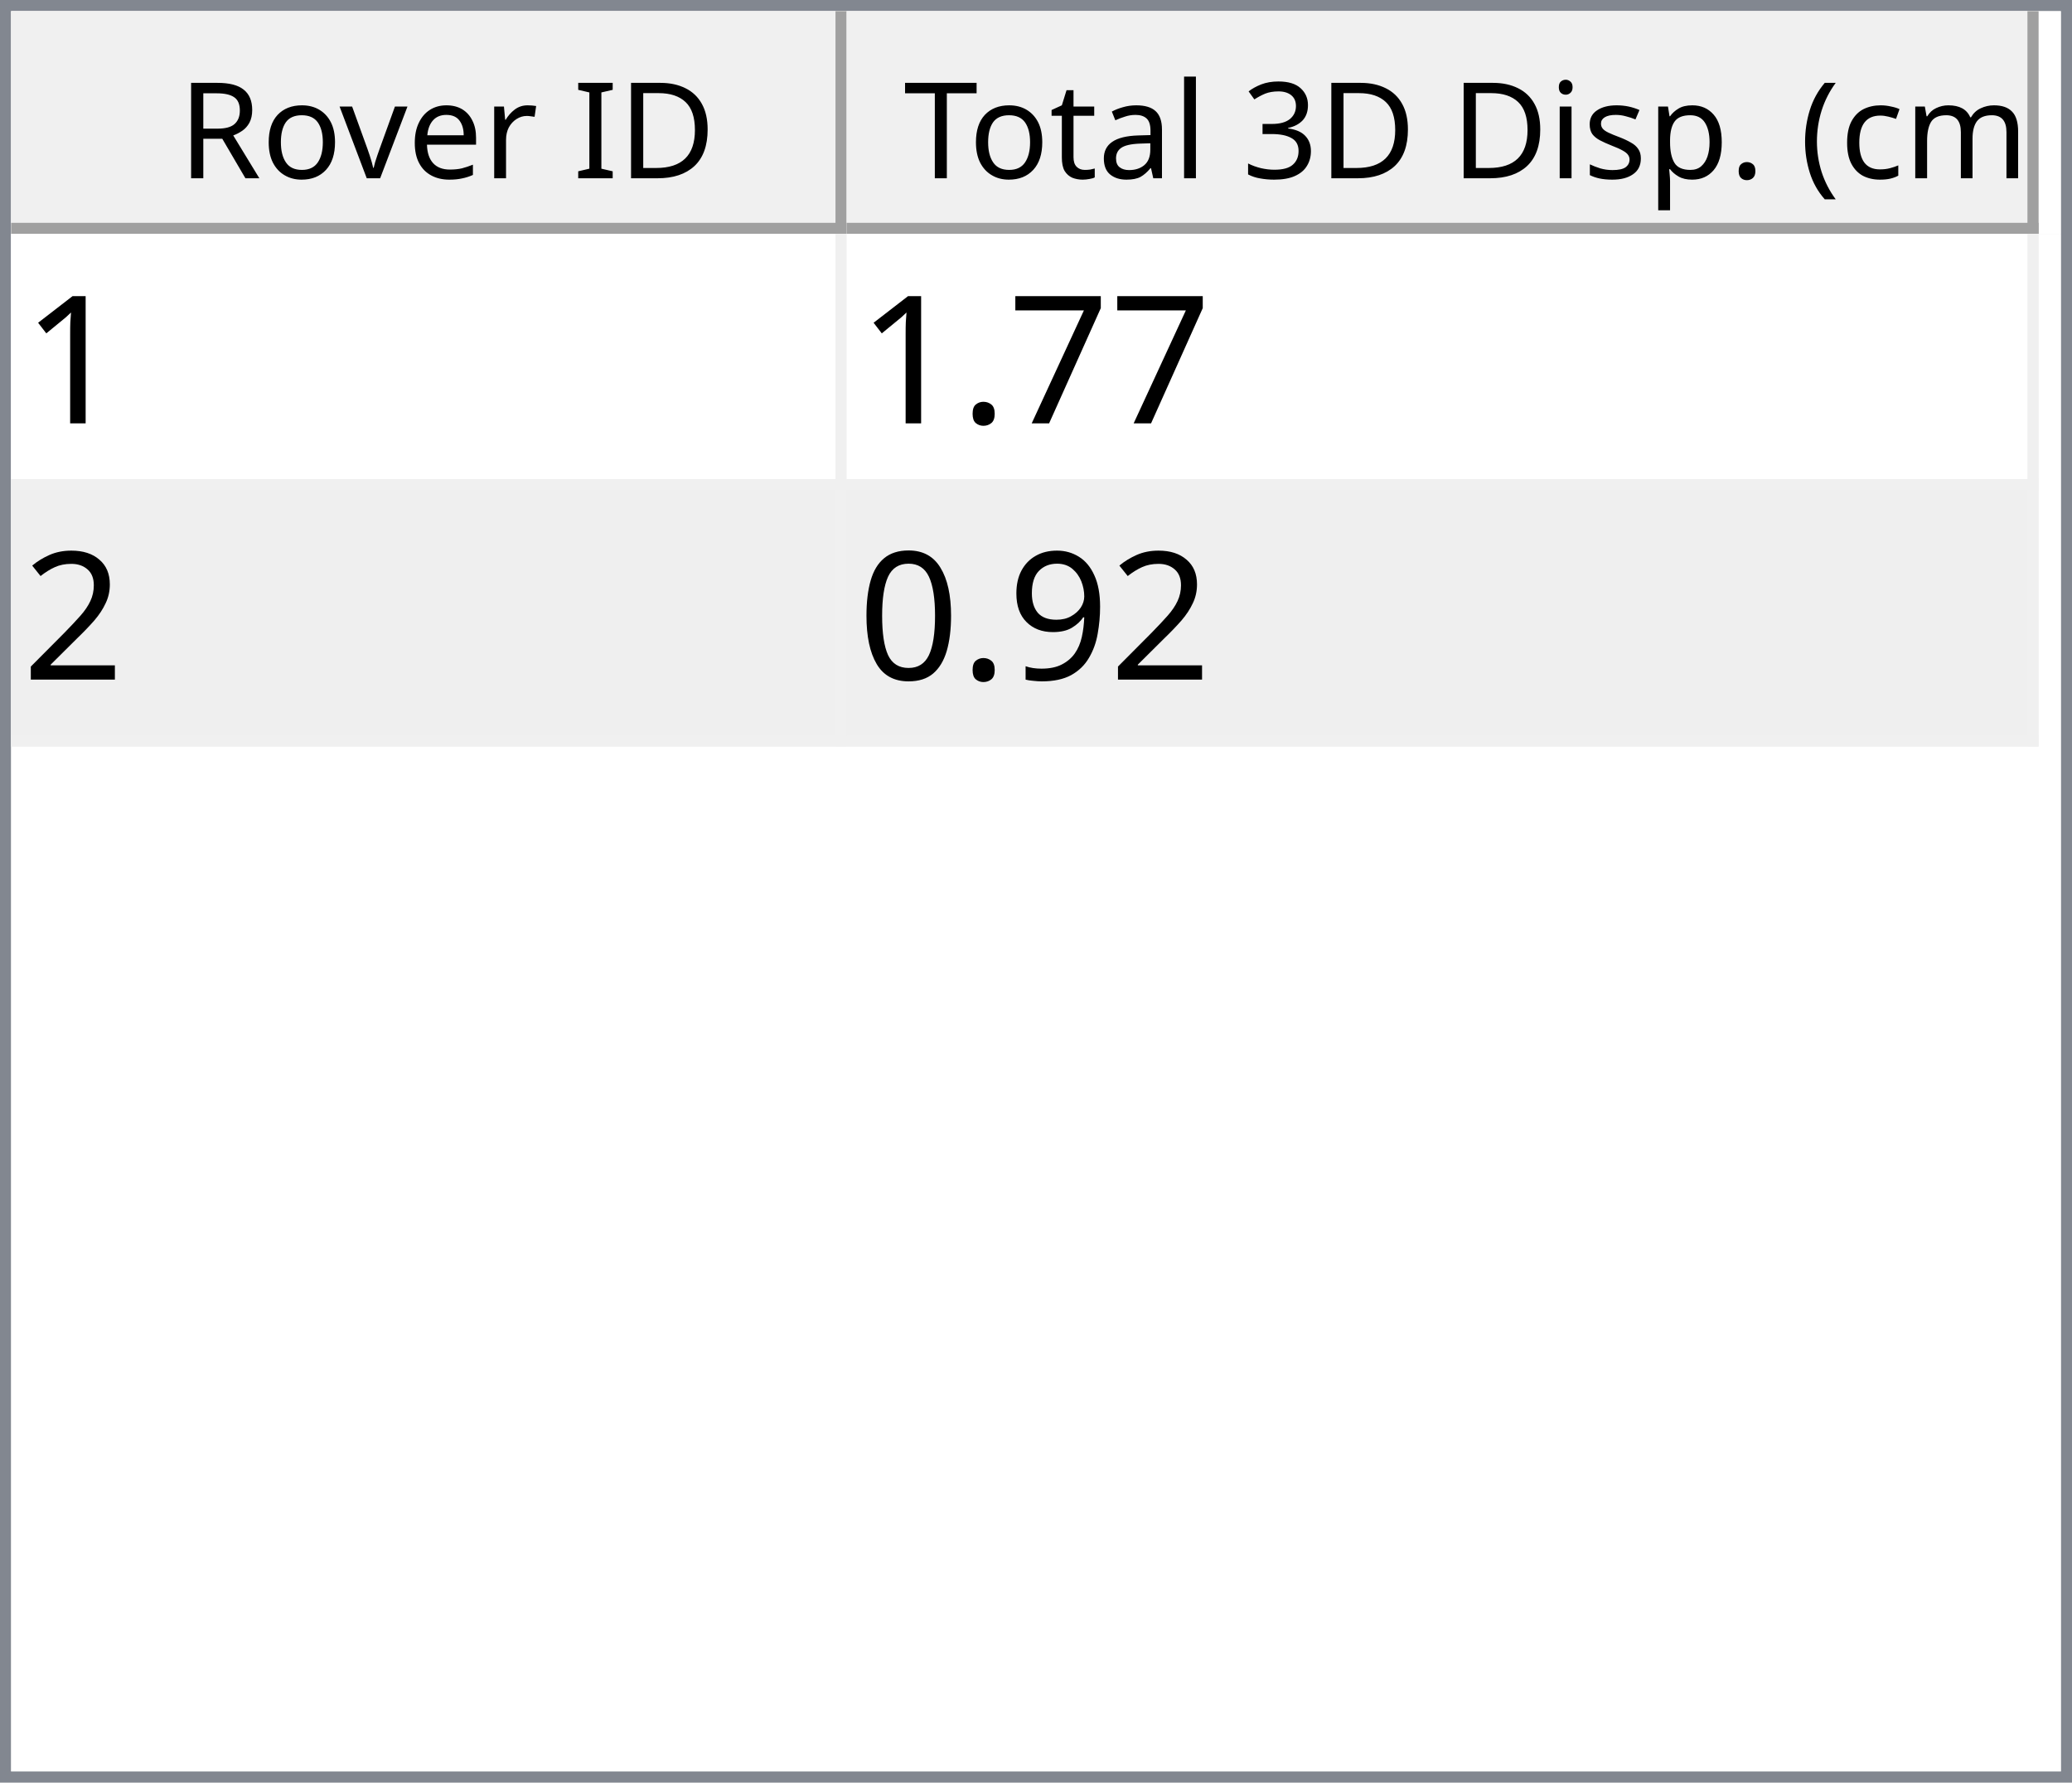
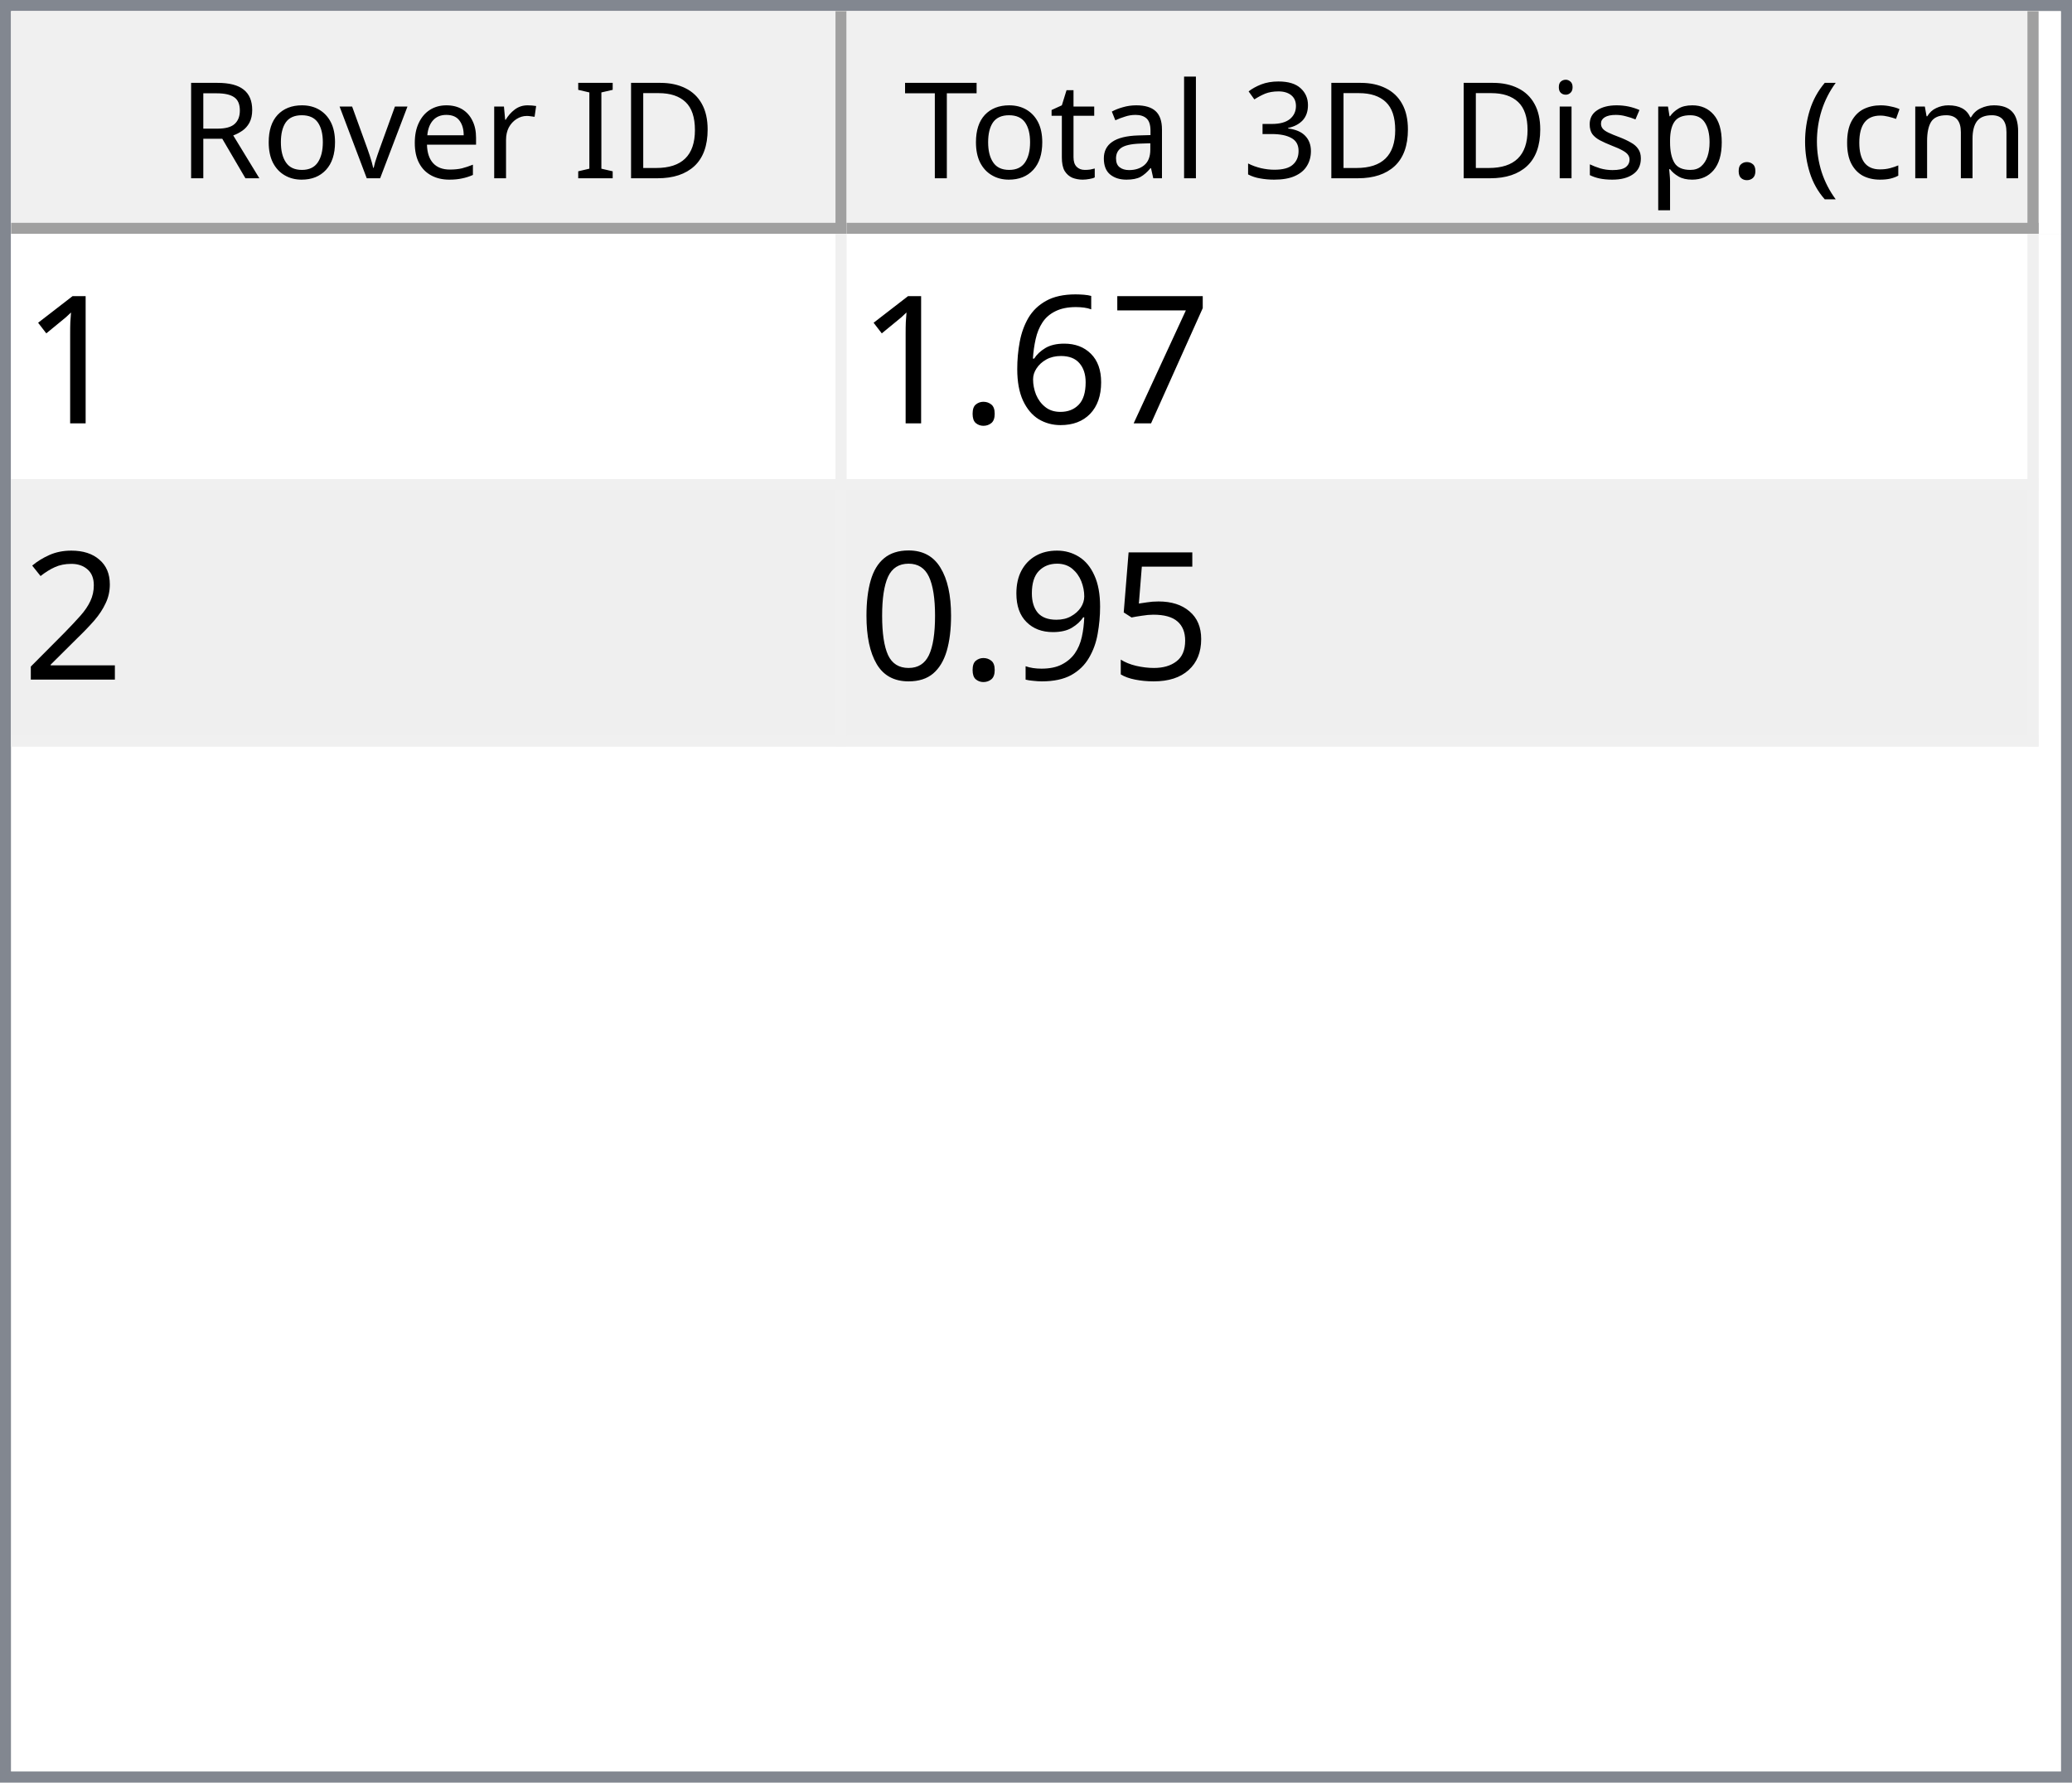
<svg xmlns="http://www.w3.org/2000/svg" style="fill-opacity:1; color-rendering:auto; color-interpolation:auto; text-rendering:auto; stroke:black; stroke-linecap:square; stroke-miterlimit:10; shape-rendering:auto; stroke-opacity:1; fill:black; stroke-dasharray:none; font-weight:normal; stroke-width:1; font-family:'Dialog'; font-style:normal; stroke-linejoin:miter; font-size:12px; stroke-dashoffset:0; image-rendering:auto;" width="186" height="160">
  <defs id="genericDefs" />
  <g>
    <defs id="defs1">
      <clipPath clipPathUnits="userSpaceOnUse" id="clipPath1">
        <path d="M0 0 L186 0 L186 160 L0 160 L0 0 Z" />
      </clipPath>
      <clipPath clipPathUnits="userSpaceOnUse" id="clipPath2">
        <path d="M0 0 L0 160 L186 160 L186 0 Z" />
      </clipPath>
      <clipPath clipPathUnits="userSpaceOnUse" id="clipPath3">
        <path d="M0 0 L0 20 L184 20 L184 0 Z" />
      </clipPath>
      <clipPath clipPathUnits="userSpaceOnUse" id="clipPath4">
        <path d="M0 0 L0 20 L75 20 L75 0 Z" />
      </clipPath>
      <clipPath clipPathUnits="userSpaceOnUse" id="clipPath5">
        <path d="M1 1 L1 19 L74 19 L74 1 Z" />
      </clipPath>
      <clipPath clipPathUnits="userSpaceOnUse" id="clipPath6">
        <path d="M0 0 L0 18 L73 18 L73 0 Z" />
      </clipPath>
      <clipPath clipPathUnits="userSpaceOnUse" id="clipPath7">
        <path d="M-0.5 -0.5 L-0.5 19.5 L74.5 19.5 L74.5 -0.5 Z" />
      </clipPath>
      <clipPath clipPathUnits="userSpaceOnUse" id="clipPath8">
        <path d="M0 0 L0 20 L107 20 L107 0 Z" />
      </clipPath>
      <clipPath clipPathUnits="userSpaceOnUse" id="clipPath9">
        <path d="M1 1 L1 19 L106 19 L106 1 Z" />
      </clipPath>
      <clipPath clipPathUnits="userSpaceOnUse" id="clipPath10">
        <path d="M0 0 L0 18 L105 18 L105 0 Z" />
      </clipPath>
      <clipPath clipPathUnits="userSpaceOnUse" id="clipPath11">
        <path d="M-0.5 -0.5 L-0.5 19.5 L106.5 19.5 L106.5 -0.5 Z" />
      </clipPath>
      <clipPath clipPathUnits="userSpaceOnUse" id="clipPath12">
        <path d="M0 0 L0 138 L184 138 L184 0 Z" />
      </clipPath>
      <clipPath clipPathUnits="userSpaceOnUse" id="clipPath13">
        <path d="M0 0 L0 46 L182 46 L182 0 Z" />
      </clipPath>
      <clipPath clipPathUnits="userSpaceOnUse" id="clipPath14">
        <path d="M-0.5 -0.5 L-0.5 45.5 L181.5 45.5 L181.5 -0.5 Z" />
      </clipPath>
      <clipPath clipPathUnits="userSpaceOnUse" id="clipPath15">
        <path d="M0 0 L0 22 L74 22 L74 0 Z" />
      </clipPath>
      <clipPath clipPathUnits="userSpaceOnUse" id="clipPath16">
        <path d="M0 0 L0 22 L106 22 L106 0 Z" />
      </clipPath>
      <font horiz-adv-x="64.551" id="font1">
        <font-face ascent="107.91" descent="25.098" units-per-em="100" style="font-style:normal; font-family:Segoe UI; font-weight:normal;" />
        <missing-glyph horiz-adv-x="64.551" d="M8.109 0 L8.109 68.266 L56.453 68.266 L56.453 0 L8.109 0 ZM15.328 7.234 L49.219 7.234 L49.219 61.031 L15.328 61.031 L15.328 7.234 Z" />
        <glyph unicode="D" horiz-adv-x="70.117" d="M9.188 0 L9.188 70.016 L28.516 70.016 Q65.531 70.016 65.531 35.891 Q65.531 19.672 55.25 9.836 Q44.969 0 27.734 0 L9.188 0 ZM17.391 62.594 L17.391 7.422 L27.828 7.422 Q41.609 7.422 49.273 14.797 Q56.938 22.172 56.938 35.688 Q56.938 62.594 28.328 62.594 L17.391 62.594 Z" />
        <glyph unicode="I" horiz-adv-x="26.611" d="M17.391 0 L9.188 0 L9.188 70.016 L17.391 70.016 L17.391 0 Z" />
        <glyph unicode=" " horiz-adv-x="27.393" d="" />
        <glyph unicode="r" horiz-adv-x="34.766" d="M34.188 41.891 Q32.078 43.5 28.125 43.5 Q23 43.5 19.555 38.672 Q16.109 33.844 16.109 25.484 L16.109 0 L8.109 0 L8.109 50 L16.109 50 L16.109 39.703 L16.312 39.703 Q18.016 44.969 21.531 47.922 Q25.047 50.875 29.391 50.875 Q32.516 50.875 34.188 50.203 L34.188 41.891 Z" />
        <glyph unicode="e" horiz-adv-x="52.295" d="M48.297 23 L12.984 23 Q13.188 14.656 17.484 10.109 Q21.781 5.562 29.297 5.562 Q37.75 5.562 44.828 11.141 L44.828 3.609 Q38.234 -1.172 27.391 -1.172 Q16.797 -1.172 10.742 5.641 Q4.688 12.453 4.688 24.812 Q4.688 36.469 11.305 43.82 Q17.922 51.172 27.734 51.172 Q37.547 51.172 42.922 44.828 Q48.297 38.484 48.297 27.203 L48.297 23 ZM40.094 29.781 Q40.047 36.719 36.75 40.578 Q33.453 44.438 27.594 44.438 Q21.922 44.438 17.969 40.383 Q14.016 36.328 13.094 29.781 L40.094 29.781 Z" />
        <glyph unicode="v" horiz-adv-x="47.9" d="M47.406 50 L27.484 0 L19.625 0 L0.688 50 L9.469 50 L22.172 13.672 Q23.578 9.672 23.922 6.688 L24.125 6.688 Q24.609 10.453 25.688 13.484 L38.969 50 L47.406 50 Z" />
        <glyph unicode="o" horiz-adv-x="58.594" d="M29 -1.172 Q17.922 -1.172 11.305 5.836 Q4.688 12.844 4.688 24.422 Q4.688 37.016 11.57 44.094 Q18.453 51.172 30.172 51.172 Q41.359 51.172 47.633 44.289 Q53.906 37.406 53.906 25.203 Q53.906 13.234 47.141 6.031 Q40.375 -1.172 29 -1.172 ZM29.594 44.438 Q21.875 44.438 17.383 39.188 Q12.891 33.938 12.891 24.703 Q12.891 15.828 17.43 10.695 Q21.969 5.562 29.594 5.562 Q37.359 5.562 41.531 10.594 Q45.703 15.625 45.703 24.906 Q45.703 34.281 41.531 39.359 Q37.359 44.438 29.594 44.438 Z" />
        <glyph unicode="R" horiz-adv-x="59.814" d="M59.375 0 L49.609 0 L37.891 19.625 Q36.281 22.359 34.766 24.289 Q33.25 26.219 31.664 27.438 Q30.078 28.656 28.25 29.219 Q26.422 29.781 24.125 29.781 L17.391 29.781 L17.391 0 L9.188 0 L9.188 70.016 L30.078 70.016 Q34.672 70.016 38.555 68.867 Q42.438 67.719 45.289 65.375 Q48.141 63.031 49.758 59.547 Q51.375 56.062 51.375 51.375 Q51.375 47.703 50.273 44.656 Q49.172 41.609 47.148 39.211 Q45.125 36.812 42.266 35.133 Q39.406 33.453 35.844 32.516 L35.844 32.328 Q37.594 31.547 38.891 30.547 Q40.188 29.547 41.359 28.18 Q42.531 26.812 43.68 25.078 Q44.828 23.344 46.234 21.047 L59.375 0 ZM17.391 62.594 L17.391 37.203 L28.516 37.203 Q31.594 37.203 34.203 38.133 Q36.812 39.062 38.719 40.797 Q40.625 42.531 41.703 45.047 Q42.781 47.562 42.781 50.688 Q42.781 56.297 39.141 59.445 Q35.5 62.594 28.609 62.594 L17.391 62.594 Z" />
        <glyph unicode=")" horiz-adv-x="30.176" d="M8.297 -15.922 L1.172 -15.922 Q16.406 2.344 16.406 26.812 Q16.406 51.469 1.078 70.016 L8.297 70.016 Q23.531 52.156 23.531 26.703 Q23.531 1.375 8.297 -15.922 Z" />
        <glyph unicode="m" horiz-adv-x="86.133" d="M79.109 0 L71.094 0 L71.094 28.719 Q71.094 37.016 68.531 40.727 Q65.969 44.438 59.906 44.438 Q54.781 44.438 51.195 39.75 Q47.609 35.062 47.609 28.516 L47.609 0 L39.594 0 L39.594 29.688 Q39.594 44.438 28.219 44.438 Q22.953 44.438 19.531 40.016 Q16.109 35.594 16.109 28.516 L16.109 0 L8.109 0 L8.109 50 L16.109 50 L16.109 42.094 L16.312 42.094 Q21.625 51.172 31.844 51.172 Q36.969 51.172 40.773 48.312 Q44.578 45.453 46 40.828 Q51.562 51.172 62.594 51.172 Q79.109 51.172 79.109 30.812 L79.109 0 Z" />
        <glyph unicode="c" horiz-adv-x="46.191" d="M42.188 2.297 Q36.422 -1.172 28.516 -1.172 Q17.828 -1.172 11.258 5.789 Q4.688 12.75 4.688 23.828 Q4.688 36.188 11.766 43.68 Q18.844 51.172 30.672 51.172 Q37.25 51.172 42.281 48.734 L42.281 40.531 Q36.719 44.438 30.375 44.438 Q22.703 44.438 17.797 38.945 Q12.891 33.453 12.891 24.516 Q12.891 15.719 17.508 10.641 Q22.125 5.562 29.891 5.562 Q36.422 5.562 42.188 9.906 L42.188 2.297 Z" />
        <glyph unicode="(" horiz-adv-x="30.176" d="M29.109 -15.922 L21.969 -15.922 Q6.844 1.375 6.844 26.703 Q6.844 52.156 21.969 70.016 L29.203 70.016 Q13.875 51.469 13.875 26.812 Q13.875 2.344 29.109 -15.922 Z" />
        <glyph unicode="." horiz-adv-x="21.68" d="M10.891 -1.078 Q8.641 -1.078 7.055 0.539 Q5.469 2.156 5.469 4.391 Q5.469 6.641 7.055 8.273 Q8.641 9.906 10.891 9.906 Q13.188 9.906 14.797 8.273 Q16.406 6.641 16.406 4.391 Q16.406 2.156 14.797 0.539 Q13.188 -1.078 10.891 -1.078 Z" />
        <glyph unicode="p" horiz-adv-x="58.789" d="M16.312 7.234 L16.109 7.234 L16.109 -23 L8.109 -23 L8.109 50 L16.109 50 L16.109 41.219 L16.312 41.219 Q22.219 51.172 33.594 51.172 Q43.266 51.172 48.688 44.461 Q54.109 37.75 54.109 26.469 Q54.109 13.922 48 6.375 Q41.891 -1.172 31.297 -1.172 Q21.578 -1.172 16.312 7.234 ZM16.109 27.391 L16.109 20.406 Q16.109 14.203 20.141 9.883 Q24.172 5.562 30.375 5.562 Q37.641 5.562 41.773 11.133 Q45.906 16.703 45.906 26.609 Q45.906 34.969 42.047 39.703 Q38.188 44.438 31.594 44.438 Q24.609 44.438 20.359 39.578 Q16.109 34.719 16.109 27.391 Z" />
        <glyph unicode="s" horiz-adv-x="42.432" d="M5.078 1.812 L5.078 10.406 Q11.625 5.562 19.484 5.562 Q30.031 5.562 30.031 12.594 Q30.031 14.594 29.125 15.992 Q28.219 17.391 26.68 18.461 Q25.141 19.531 23.07 20.383 Q21 21.234 18.609 22.172 Q15.281 23.484 12.766 24.828 Q10.25 26.172 8.57 27.859 Q6.891 29.547 6.031 31.695 Q5.172 33.844 5.172 36.719 Q5.172 40.234 6.789 42.945 Q8.406 45.656 11.086 47.484 Q13.766 49.312 17.211 50.242 Q20.656 51.172 24.312 51.172 Q30.812 51.172 35.938 48.922 L35.938 40.828 Q30.422 44.438 23.25 44.438 Q21 44.438 19.195 43.922 Q17.391 43.406 16.094 42.477 Q14.797 41.547 14.086 40.258 Q13.375 38.969 13.375 37.406 Q13.375 35.453 14.086 34.133 Q14.797 32.812 16.164 31.789 Q17.531 30.766 19.484 29.938 Q21.438 29.109 23.922 28.125 Q27.25 26.859 29.883 25.516 Q32.516 24.172 34.375 22.484 Q36.234 20.797 37.234 18.602 Q38.234 16.406 38.234 13.375 Q38.234 9.672 36.602 6.938 Q34.969 4.203 32.234 2.398 Q29.5 0.594 25.93 -0.289 Q22.359 -1.172 18.453 -1.172 Q10.75 -1.172 5.078 1.812 Z" />
        <glyph unicode="i" horiz-adv-x="24.219" d="M12.203 62.703 Q10.062 62.703 8.547 64.164 Q7.031 65.625 7.031 67.875 Q7.031 70.125 8.547 71.609 Q10.062 73.094 12.203 73.094 Q14.406 73.094 15.945 71.609 Q17.484 70.125 17.484 67.875 Q17.484 65.719 15.945 64.211 Q14.406 62.703 12.203 62.703 ZM16.109 0 L8.109 0 L8.109 50 L16.109 50 L16.109 0 Z" />
        <glyph unicode="3" horiz-adv-x="53.906" d="M46.531 19.828 Q46.531 15.094 44.75 11.211 Q42.969 7.328 39.719 4.57 Q36.469 1.812 31.93 0.297 Q27.391 -1.219 21.922 -1.219 Q11.922 -1.219 6 2.594 L6 11.188 Q13.094 5.609 22.219 5.609 Q25.875 5.609 28.828 6.539 Q31.781 7.469 33.906 9.227 Q36.031 10.984 37.18 13.477 Q38.328 15.969 38.328 19.094 Q38.328 32.812 18.797 32.812 L12.984 32.812 L12.984 39.594 L18.5 39.594 Q35.797 39.594 35.797 52.484 Q35.797 64.406 22.609 64.406 Q15.188 64.406 8.688 59.422 L8.688 67.188 Q15.375 71.188 24.609 71.188 Q29 71.188 32.57 69.969 Q36.141 68.75 38.68 66.555 Q41.219 64.359 42.609 61.281 Q44 58.203 44 54.5 Q44 40.672 30.031 36.719 L30.031 36.531 Q33.594 36.141 36.625 34.797 Q39.656 33.453 41.852 31.305 Q44.047 29.156 45.289 26.25 Q46.531 23.344 46.531 19.828 Z" />
        <glyph unicode="l" horiz-adv-x="24.219" d="M16.109 0 L8.109 0 L8.109 74.031 L16.109 74.031 L16.109 0 Z" />
        <glyph unicode="a" horiz-adv-x="50.879" d="M43.891 0 L35.891 0 L35.891 7.812 L35.688 7.812 Q30.469 -1.172 20.312 -1.172 Q12.844 -1.172 8.617 2.781 Q4.391 6.734 4.391 13.281 Q4.391 27.297 20.906 29.594 L35.891 31.688 Q35.891 44.438 25.594 44.438 Q16.547 44.438 9.281 38.281 L9.281 46.484 Q16.656 51.172 26.266 51.172 Q43.891 51.172 43.891 32.516 L43.891 0 ZM35.891 25.297 L23.828 23.641 Q18.266 22.859 15.43 20.875 Q12.594 18.891 12.594 13.875 Q12.594 10.203 15.211 7.883 Q17.828 5.562 22.172 5.562 Q28.125 5.562 32.008 9.742 Q35.891 13.922 35.891 20.312 L35.891 25.297 Z" />
        <glyph unicode="t" horiz-adv-x="33.887" d="M31.297 0.484 Q28.469 -1.078 23.828 -1.078 Q10.688 -1.078 10.688 13.578 L10.688 43.172 L2.094 43.172 L2.094 50 L10.688 50 L10.688 62.203 L18.703 64.797 L18.703 50 L31.297 50 L31.297 43.172 L18.703 43.172 L18.703 14.984 Q18.703 9.969 20.414 7.82 Q22.125 5.672 26.078 5.672 Q29.109 5.672 31.297 7.328 L31.297 0.484 Z" />
        <glyph unicode="T" horiz-adv-x="52.393" d="M50.594 62.594 L30.375 62.594 L30.375 0 L22.172 0 L22.172 62.594 L2 62.594 L2 70.016 L50.594 70.016 L50.594 62.594 Z" />
      </font>
      <font horiz-adv-x="75.0" id="font2">
        <font-face ascent="100.537" descent="21.973" units-per-em="100" style="font-style:normal; font-family:sans-serif; font-weight:normal;" />
        <missing-glyph horiz-adv-x="75.0" d="M12.5 0 L12.5 62.5 L62.5 62.5 L62.5 0 L12.5 0 ZM14.062 1.562 L60.938 1.562 L60.938 60.938 L14.062 60.938 L14.062 1.562 Z" />
        <glyph unicode="1" horiz-adv-x="55.615" d="M37.25 0 L28.469 0 L28.469 56 Q25.297 52.984 20.141 49.953 Q14.984 46.922 10.891 45.406 L10.891 53.906 Q18.266 57.375 23.781 62.305 Q29.297 67.234 31.594 71.875 L37.25 71.875 L37.25 0 Z" />
        <glyph unicode="7" horiz-adv-x="55.615" d="M4.734 62.203 L4.734 70.656 L51.078 70.656 L51.078 63.812 Q44.234 56.547 37.523 44.484 Q30.812 32.422 27.156 19.672 Q24.516 10.688 23.781 0 L14.75 0 Q14.891 8.453 18.062 20.414 Q21.234 32.375 27.172 43.484 Q33.109 54.594 39.797 62.203 L4.734 62.203 Z" />
+         <glyph unicode="6" horiz-adv-x="55.615" d="M49.75 54.047 L41.016 53.375 Q39.844 58.547 37.703 60.891 Q34.125 64.656 28.906 64.656 Q24.703 64.656 21.531 62.312 Q17.391 59.281 14.992 53.469 Q12.594 47.656 12.5 36.922 Q15.672 41.75 20.266 44.094 Q24.859 46.438 29.891 46.438 Q38.672 46.438 44.852 39.969 Q51.031 33.5 51.031 23.25 Q51.031 16.5 48.125 10.719 Q45.219 4.938 40.141 1.859 Q35.062 -1.219 28.609 -1.219 Q17.625 -1.219 10.695 6.859 Q3.766 14.938 3.766 33.5 Q3.766 54.25 11.422 63.672 Q18.109 71.875 29.438 71.875 Q37.891 71.875 43.289 67.141 Q48.688 62.406 49.75 54.047 ZM13.875 23.188 Q13.875 18.656 15.797 14.508 Q17.719 10.359 21.188 8.18 Q24.656 6 28.469 6 Q34.031 6 38.039 10.492 Q42.047 14.984 42.047 22.703 Q42.047 30.125 38.086 34.398 Q34.125 38.672 28.125 38.672 Q22.172 38.672 18.023 34.398 Q13.875 30.125 13.875 23.188 Z" />
        <glyph unicode="." horiz-adv-x="27.783" d="M9.078 0 L9.078 10.016 L19.094 10.016 L19.094 0 L9.078 0 Z" />
        <glyph unicode="2" horiz-adv-x="55.615" d="M50.344 8.453 L50.344 0 L3.031 0 Q2.938 3.172 4.047 6.109 Q5.859 10.938 9.836 15.625 Q13.812 20.312 21.344 26.469 Q33.016 36.031 37.117 41.625 Q41.219 47.219 41.219 52.203 Q41.219 57.422 37.477 61.008 Q33.734 64.594 27.734 64.594 Q21.391 64.594 17.578 60.789 Q13.766 56.984 13.719 50.25 L4.688 51.172 Q5.609 61.281 11.664 66.578 Q17.719 71.875 27.938 71.875 Q38.234 71.875 44.242 66.164 Q50.25 60.453 50.25 52 Q50.25 47.703 48.492 43.555 Q46.734 39.406 42.656 34.812 Q38.578 30.219 29.109 22.219 Q21.188 15.578 18.945 13.211 Q16.703 10.844 15.234 8.453 L50.344 8.453 Z" />
+         <glyph unicode="5" horiz-adv-x="55.615" d="M4.156 18.75 L13.375 19.531 Q14.406 12.797 18.141 9.398 Q21.875 6 27.156 6 Q33.5 6 37.891 10.789 Q42.281 15.578 42.281 23.484 Q42.281 31 38.062 35.352 Q33.844 39.703 27 39.703 Q22.75 39.703 19.336 37.773 Q15.922 35.844 13.969 32.766 L5.719 33.844 L12.641 70.609 L48.25 70.609 L48.25 62.203 L19.672 62.203 L15.828 42.969 Q22.266 47.469 29.344 47.469 Q38.719 47.469 45.164 40.969 Q51.609 34.469 51.609 24.266 Q51.609 14.547 45.953 7.469 Q39.062 -1.219 27.156 -1.219 Q17.391 -1.219 11.211 4.25 Q5.031 9.719 4.156 18.75 Z" />
        <glyph unicode="9" horiz-adv-x="55.615" d="M5.469 16.547 L13.922 17.328 Q14.984 11.375 18.016 8.688 Q21.047 6 25.781 6 Q29.828 6 32.883 7.859 Q35.938 9.719 37.891 12.82 Q39.844 15.922 41.164 21.195 Q42.484 26.469 42.484 31.938 Q42.484 32.516 42.438 33.688 Q39.797 29.5 35.234 26.883 Q30.672 24.266 25.344 24.266 Q16.453 24.266 10.305 30.711 Q4.156 37.156 4.156 47.703 Q4.156 58.594 10.578 65.234 Q17 71.875 26.656 71.875 Q33.641 71.875 39.43 68.117 Q45.219 64.359 48.219 57.398 Q51.219 50.438 51.219 37.25 Q51.219 23.531 48.242 15.406 Q45.266 7.281 39.383 3.031 Q33.5 -1.219 25.594 -1.219 Q17.188 -1.219 11.867 3.445 Q6.547 8.109 5.469 16.547 ZM41.453 48.141 Q41.453 55.719 37.43 60.156 Q33.406 64.594 27.734 64.594 Q21.875 64.594 17.531 59.812 Q13.188 55.031 13.188 47.406 Q13.188 40.578 17.312 36.305 Q21.438 32.031 27.484 32.031 Q33.594 32.031 37.523 36.305 Q41.453 40.578 41.453 48.141 Z" />
        <glyph unicode="0" horiz-adv-x="55.615" d="M4.156 35.297 Q4.156 48 6.766 55.742 Q9.375 63.484 14.523 67.68 Q19.672 71.875 27.484 71.875 Q33.25 71.875 37.594 69.555 Q41.938 67.234 44.773 62.867 Q47.609 58.5 49.219 52.227 Q50.828 45.953 50.828 35.297 Q50.828 22.703 48.242 14.969 Q45.656 7.234 40.508 3.008 Q35.359 -1.219 27.484 -1.219 Q17.141 -1.219 11.234 6.203 Q4.156 15.141 4.156 35.297 ZM13.188 35.297 Q13.188 17.672 17.312 11.836 Q21.438 6 27.484 6 Q33.547 6 37.672 11.859 Q41.797 17.719 41.797 35.297 Q41.797 52.984 37.672 58.789 Q33.547 64.594 27.391 64.594 Q21.344 64.594 17.719 59.469 Q13.188 52.938 13.188 35.297 Z" />
      </font>
    </defs>
    <g style="fill:white; stroke:white;">
      <rect x="0" y="0" width="186" style="clip-path:url(#clipPath1); stroke:none;" height="160" />
    </g>
    <g style="fill:white; text-rendering:optimizeSpeed; color-rendering:optimizeSpeed; image-rendering:optimizeSpeed; shape-rendering:crispEdges; stroke:white; color-interpolation:sRGB;">
      <rect x="0" width="186" height="160" y="0" style="stroke:none;" />
      <path style="stroke:none;" d="M0 160 L186 160 L186 0 L0 0 Z" />
    </g>
    <g style="fill:rgb(240,240,240); font-family:'Segoe UI'; stroke:rgb(240,240,240);">
      <rect x="0" y="0" width="186" style="clip-path:url(#clipPath2); stroke:none;" height="160" />
    </g>
    <g style="fill:rgb(130,135,144); font-family:'Segoe UI'; stroke:rgb(130,135,144);">
      <path d="M0 0 L186 0 L186 160 L0 160 L0 0 ZM1 1 L185 1 L185 159 L1 159 L1 1 Z" style="fill-rule:evenodd; clip-path:url(#clipPath2); stroke:none;" />
    </g>
    <g style="fill:white; font-family:'Segoe UI'; stroke:white;" transform="translate(1,1)">
      <rect x="0" y="0" width="184" style="clip-path:url(#clipPath3); stroke:none;" height="20" />
    </g>
    <g style="fill:rgb(240,240,240); font-family:'Segoe UI'; stroke:rgb(240,240,240);" transform="translate(1,1)">
      <rect x="0" y="0" width="75" style="clip-path:url(#clipPath4); stroke:none;" height="20" />
    </g>
    <g style="font-family:'Segoe UI';" transform="translate(2,2)">
      <text x="14" xml:space="preserve" y="14" style="clip-path:url(#clipPath6); stroke:none;">Rover ID</text>
    </g>
    <g style="fill:rgb(160,160,160); font-family:'Segoe UI'; stroke:rgb(160,160,160); stroke-linejoin:bevel;" transform="translate(1.5,1.5)">
      <line x1="74" x2="74" y1="0" style="fill:none; clip-path:url(#clipPath7);" y2="19" />
    </g>
    <g style="fill:rgb(160,160,160); font-family:'Segoe UI'; stroke:rgb(160,160,160); stroke-linejoin:bevel;" transform="matrix(1,0,0,1,1,1) translate(0.5,0.5)">
      <line x1="0" x2="74" y1="19" style="fill:none; clip-path:url(#clipPath7);" y2="19" />
    </g>
    <g style="fill:rgb(240,240,240); font-family:'Segoe UI'; stroke:rgb(240,240,240);" transform="translate(76,1)">
      <rect x="0" y="0" width="107" style="clip-path:url(#clipPath8); stroke:none;" height="20" />
    </g>
    <g style="font-family:'Segoe UI';" transform="translate(77,2)">
      <text x="1" xml:space="preserve" y="14" style="clip-path:url(#clipPath10); stroke:none;"> Total 3D Disp. (cm)</text>
    </g>
    <g style="fill:rgb(160,160,160); font-family:'Segoe UI'; stroke:rgb(160,160,160); stroke-linejoin:bevel;" transform="translate(76.5,1.5)">
      <line x1="106" x2="106" y1="0" style="fill:none; clip-path:url(#clipPath11);" y2="19" />
    </g>
    <g style="fill:rgb(160,160,160); font-family:'Segoe UI'; stroke:rgb(160,160,160); stroke-linejoin:bevel;" transform="matrix(1,0,0,1,76,1) translate(0.5,0.5)">
      <line x1="0" x2="106" y1="19" style="fill:none; clip-path:url(#clipPath11);" y2="19" />
    </g>
    <g style="fill:white; font-family:'Segoe UI'; stroke:white;" transform="translate(1,21)">
      <rect x="0" y="0" width="184" style="clip-path:url(#clipPath12); stroke:none;" height="138" />
    </g>
    <g style="fill:rgb(240,240,240); font-size:16px; font-family:sans-serif; stroke:rgb(240,240,240);" transform="translate(1,21)">
      <rect x="0" y="0" width="182" style="clip-path:url(#clipPath13); stroke:none;" height="46" />
      <line transform="translate(0.5,0.5)" x1="0" x2="181" y1="22" style="clip-path:url(#clipPath14); fill:none; stroke-linejoin:bevel;" y2="22" />
    </g>
    <g transform="matrix(1,0,0,1,1,21) translate(0.5,0.5)" style="fill:rgb(240,240,240); font-size:16px; font-family:sans-serif; stroke:rgb(240,240,240); stroke-linejoin:bevel;">
      <line x1="0" x2="181" y1="45" style="fill:none; clip-path:url(#clipPath14);" y2="45" />
    </g>
    <g transform="matrix(1,0,0,1,1,21) translate(0.5,0.5)" style="fill:rgb(240,240,240); font-size:16px; font-family:sans-serif; stroke:rgb(240,240,240); stroke-linejoin:bevel;">
      <line x1="74" x2="74" y1="0" style="fill:none; clip-path:url(#clipPath14);" y2="45" />
    </g>
    <g transform="matrix(1,0,0,1,1,21) translate(0.5,0.5)" style="fill:rgb(240,240,240); font-size:16px; font-family:sans-serif; stroke:rgb(240,240,240); stroke-linejoin:bevel;">
      <line x1="181" x2="181" y1="0" style="fill:none; clip-path:url(#clipPath14);" y2="45" />
    </g>
    <g style="fill:white; font-size:16px; font-family:sans-serif; stroke:white;" transform="matrix(1,0,0,1,1,21)">
      <rect x="0" y="0" width="74" style="clip-path:url(#clipPath15); stroke:none;" height="22" />
      <text x="1" y="17" style="fill:black; clip-path:url(#clipPath15); stroke:none;" xml:space="preserve">1</text>
    </g>
    <g style="fill:white; font-size:16px; font-family:sans-serif; stroke:white;" transform="matrix(1,0,0,1,1,21) translate(75,0)">
      <rect x="0" y="0" width="106" style="clip-path:url(#clipPath16); stroke:none;" height="22" />
-       <text x="1" y="17" style="fill:black; clip-path:url(#clipPath16); stroke:none;" xml:space="preserve">1.77</text>
+       <text x="1" y="17" style="fill:black; clip-path:url(#clipPath16); stroke:none;" xml:space="preserve">1.67</text>
    </g>
    <g style="fill:rgb(239,239,239); font-size:16px; font-family:sans-serif; stroke:rgb(239,239,239);" transform="matrix(1,0,0,1,1,21) translate(0,23)">
      <rect x="0" y="0" width="74" style="clip-path:url(#clipPath15); stroke:none;" height="22" />
      <text x="1" y="17" style="fill:black; clip-path:url(#clipPath15); stroke:none;" xml:space="preserve">2</text>
    </g>
    <g style="fill:rgb(239,239,239); font-size:16px; font-family:sans-serif; stroke:rgb(239,239,239);" transform="matrix(1,0,0,1,1,21) translate(75,23)">
      <rect x="0" y="0" width="106" style="clip-path:url(#clipPath16); stroke:none;" height="22" />
-       <text x="1" y="17" style="fill:black; clip-path:url(#clipPath16); stroke:none;" xml:space="preserve">0.92</text>
+       <text x="1" y="17" style="fill:black; clip-path:url(#clipPath16); stroke:none;" xml:space="preserve">0.95</text>
    </g>
  </g>
</svg>
